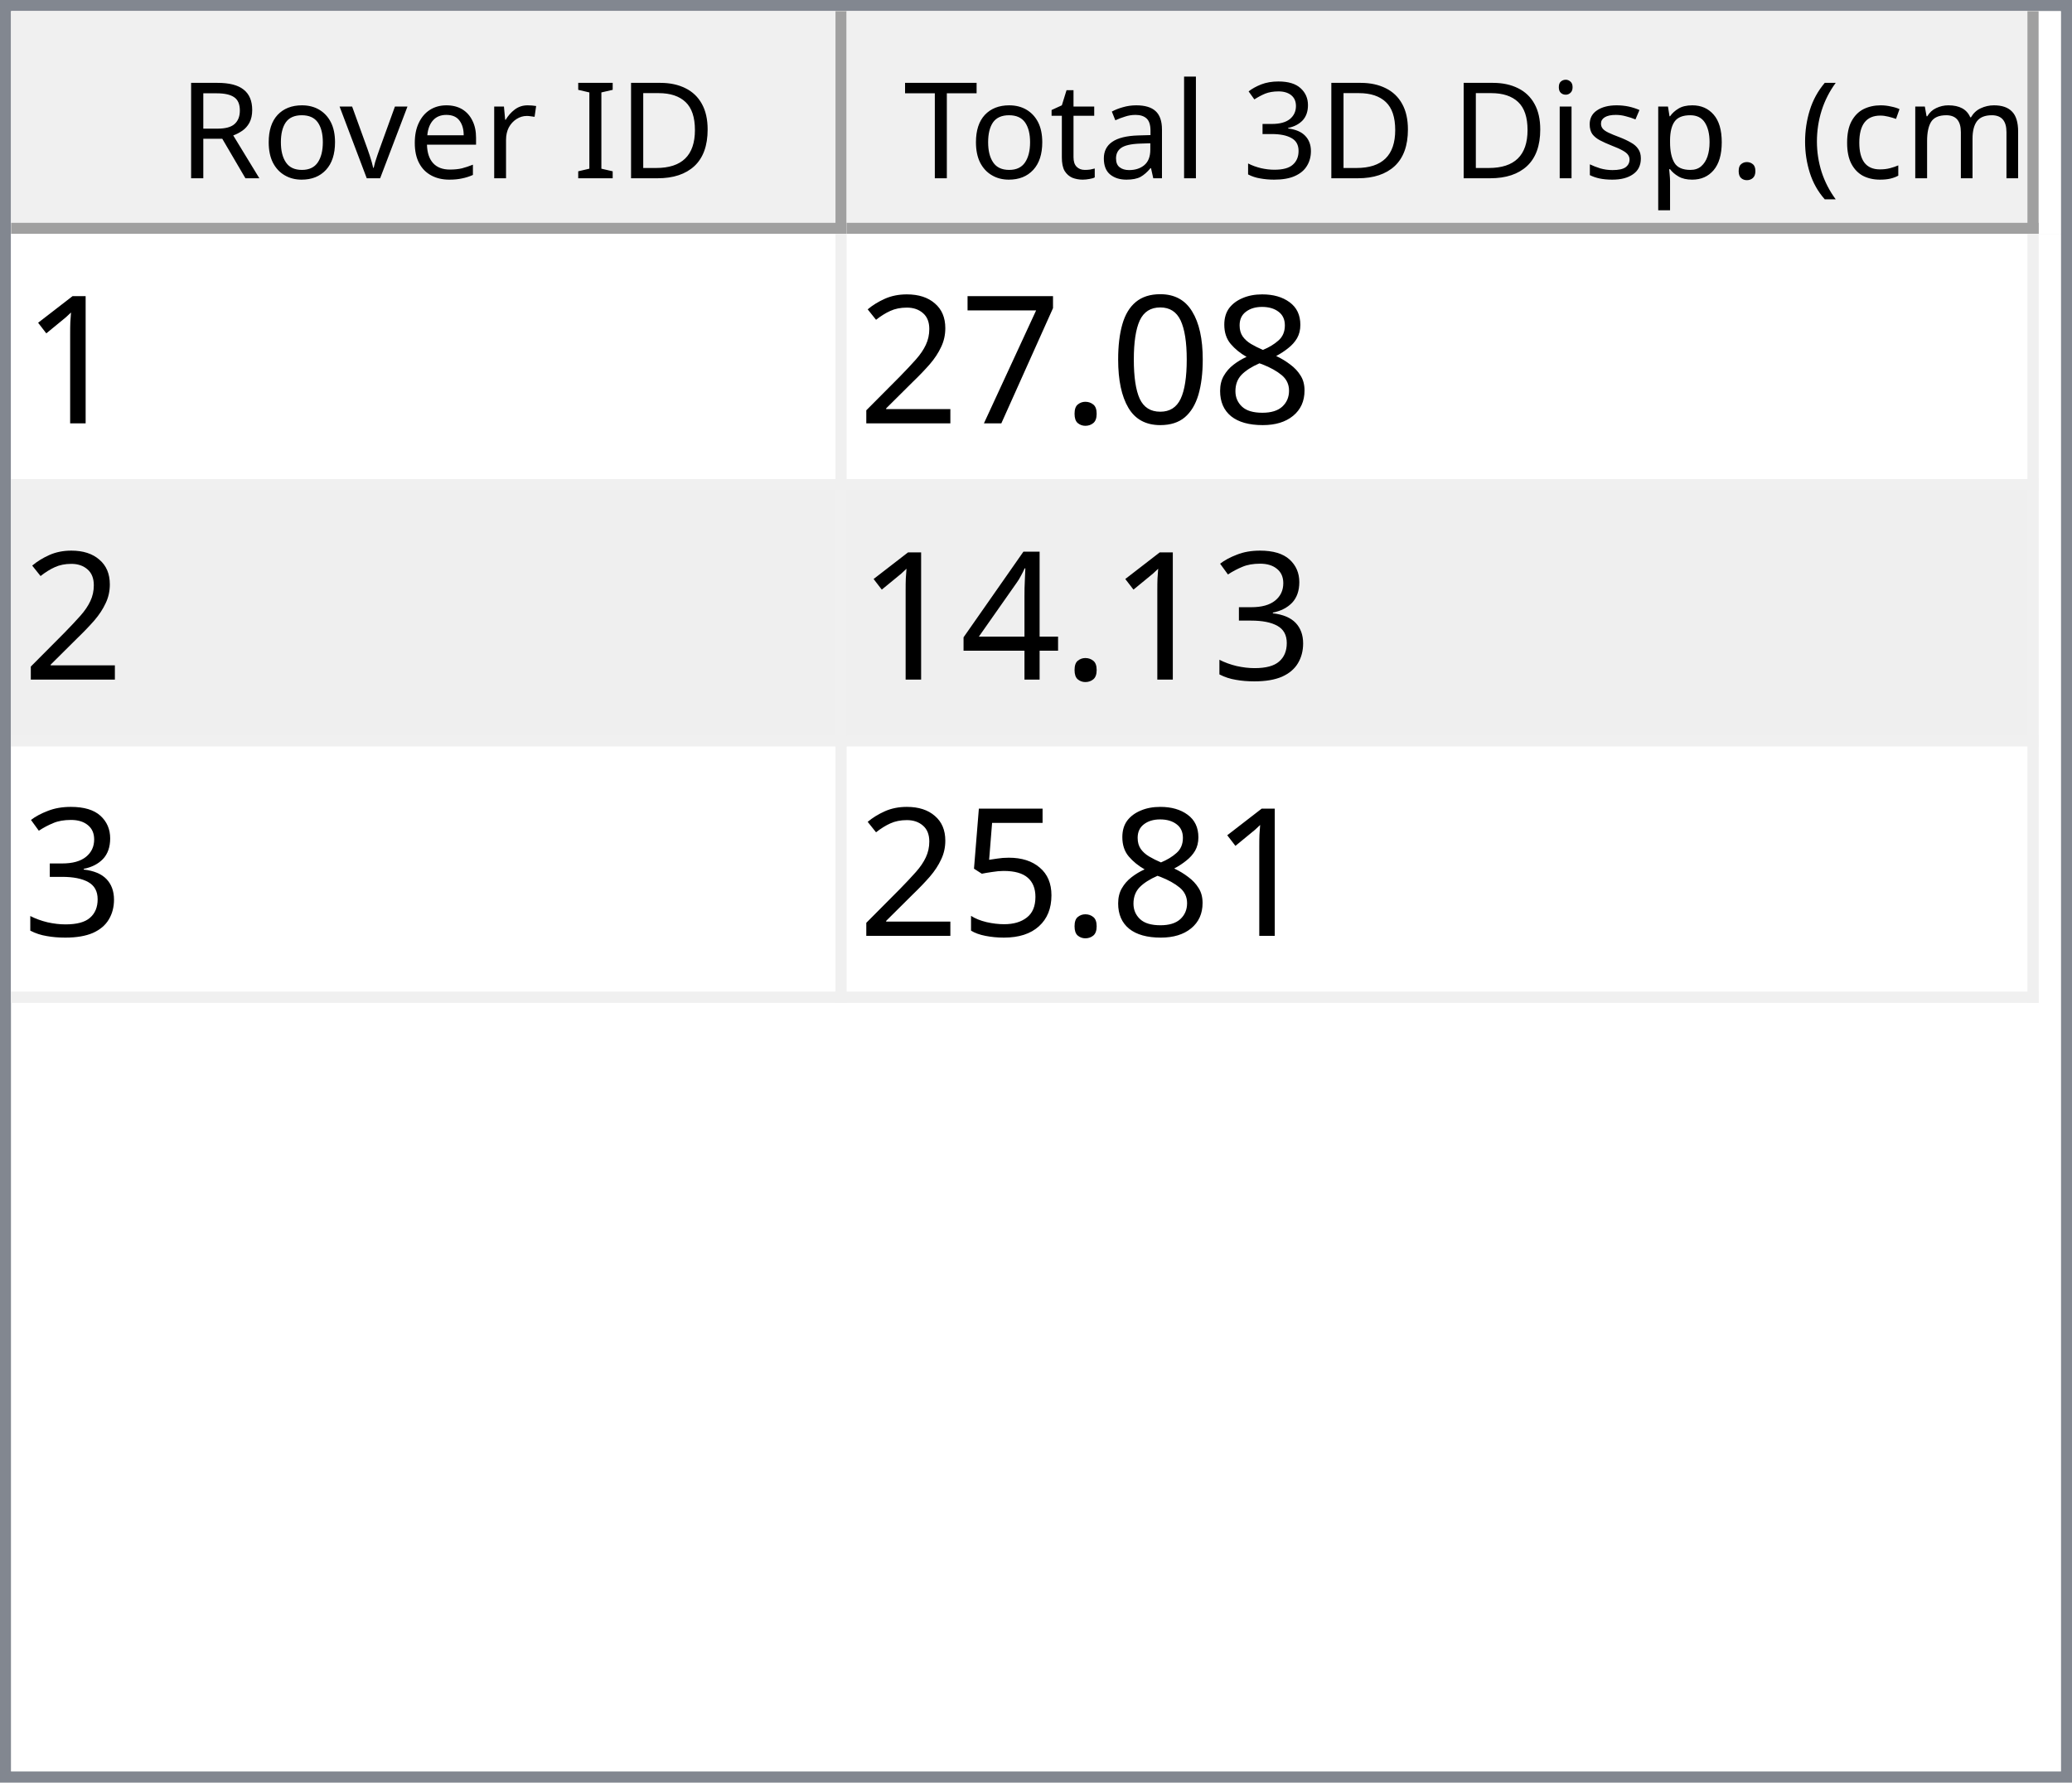
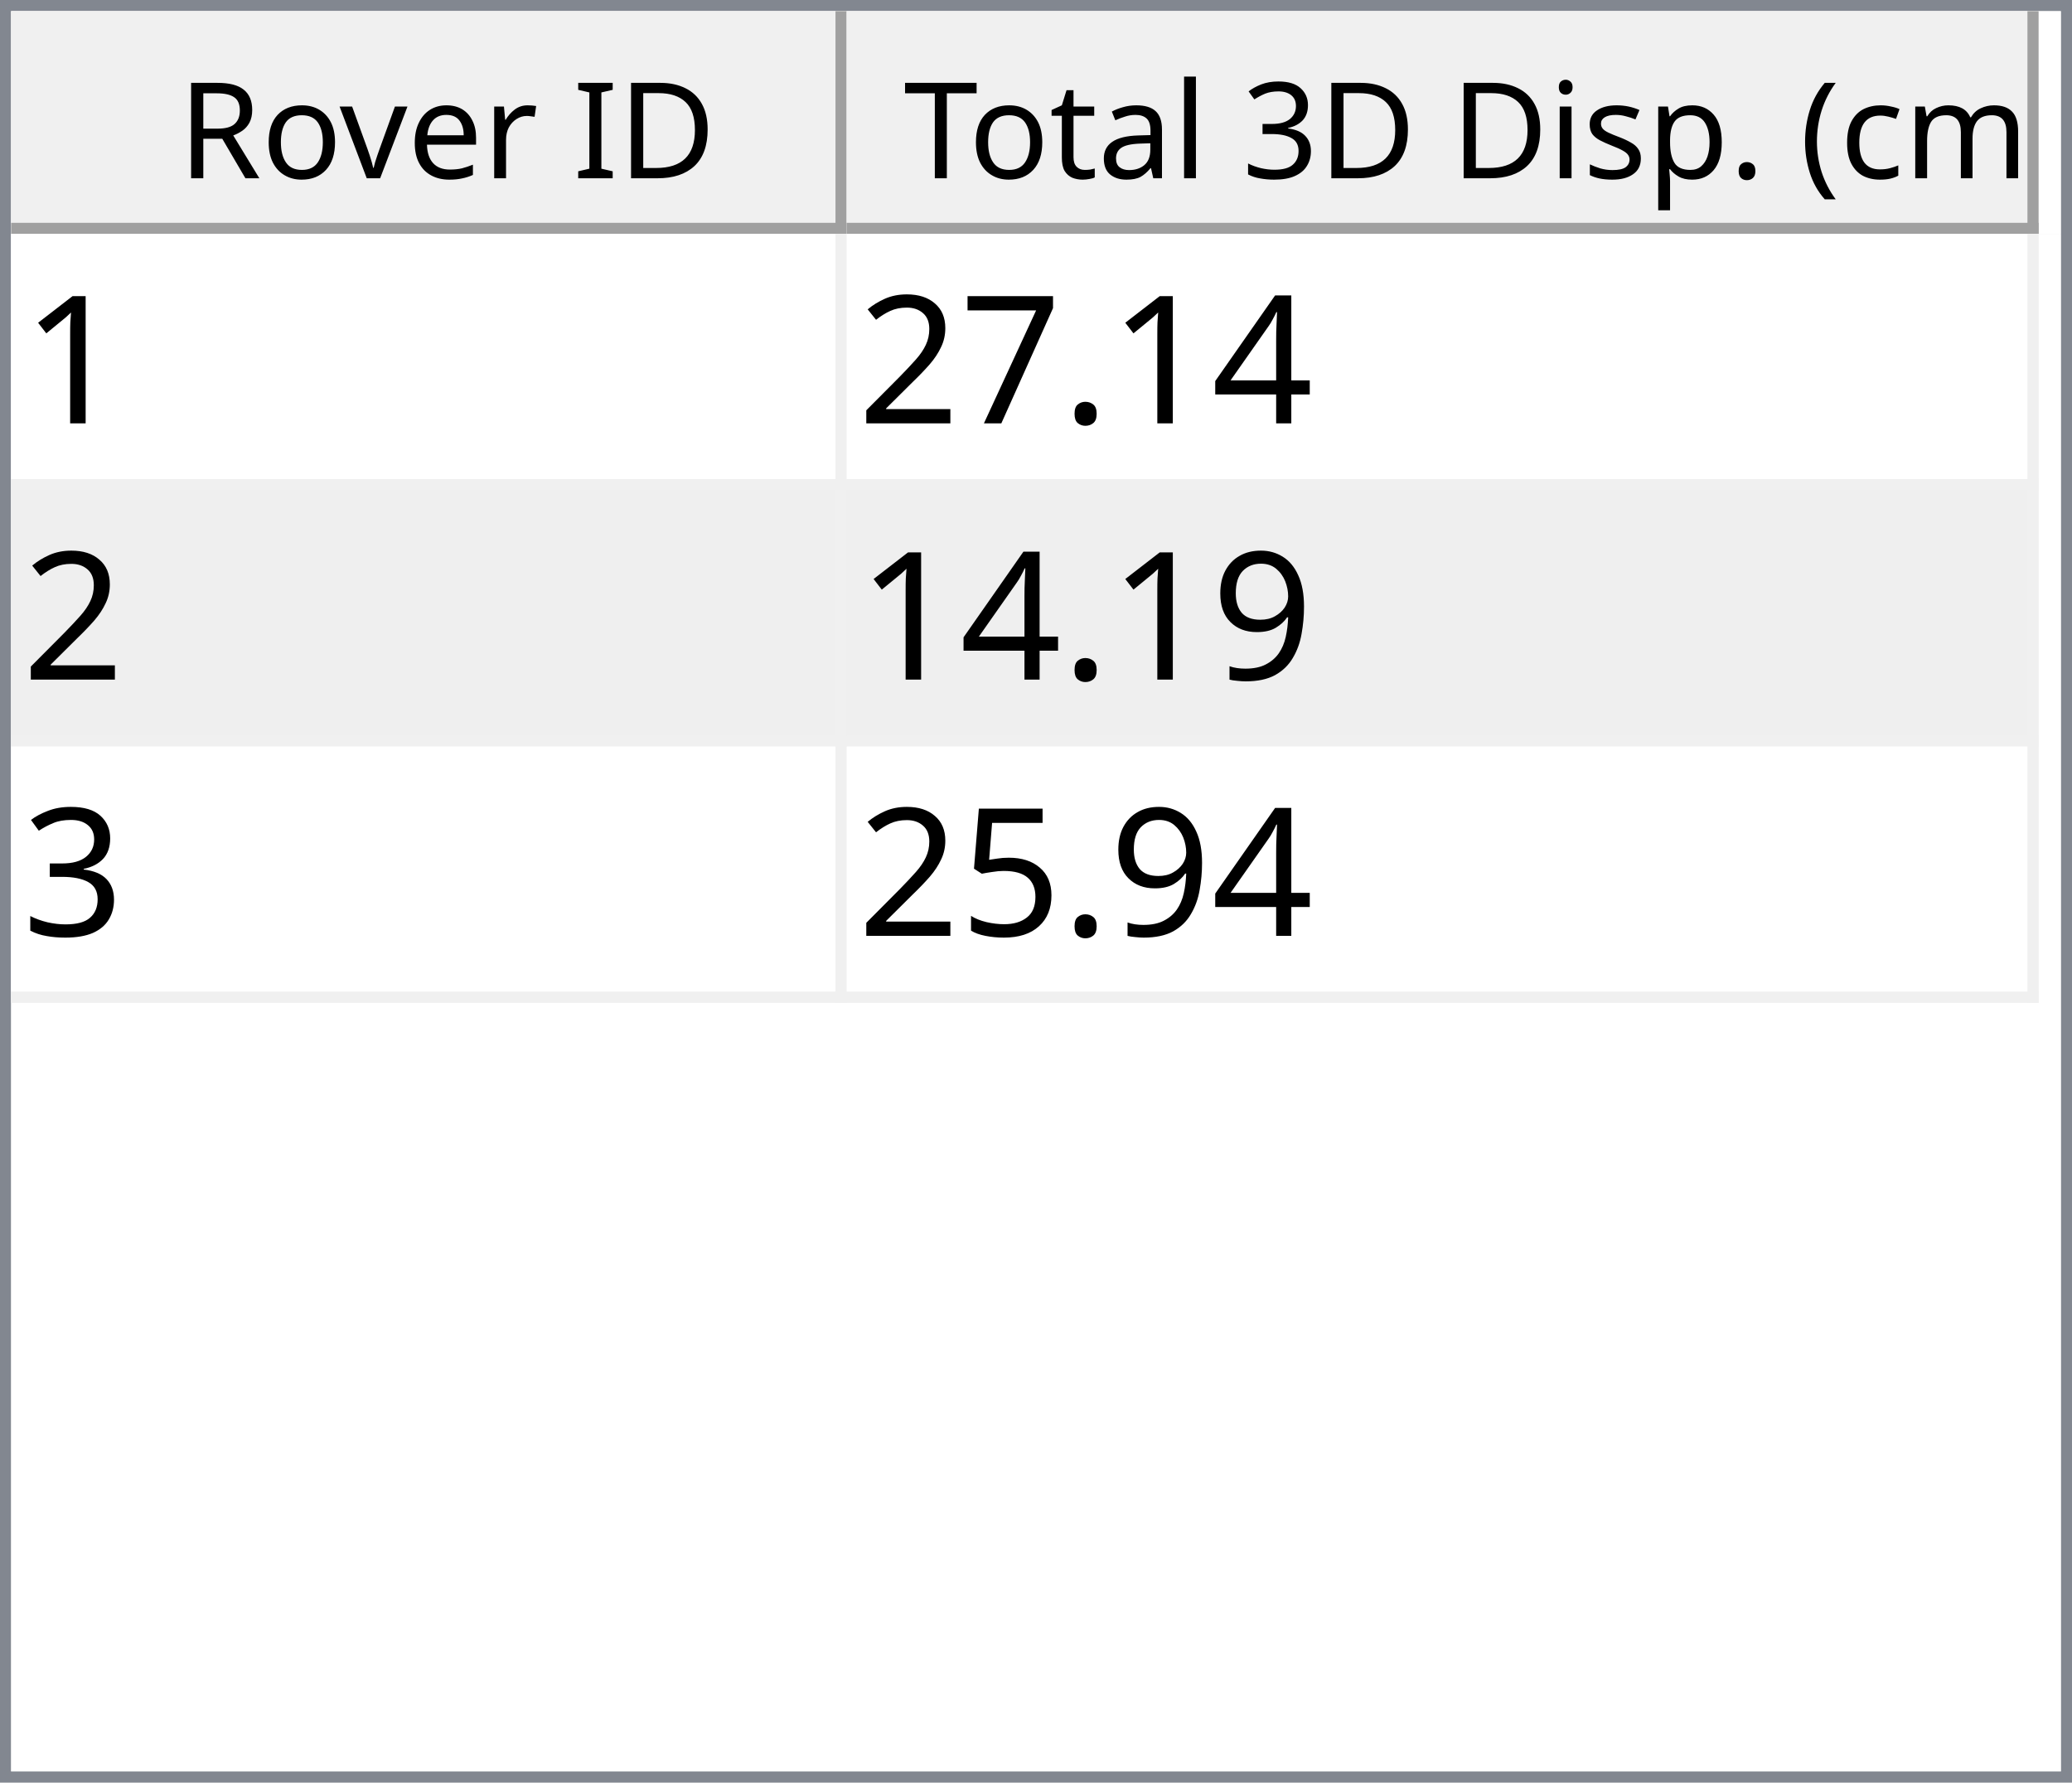
<svg xmlns="http://www.w3.org/2000/svg" style="fill-opacity:1; color-rendering:auto; color-interpolation:auto; text-rendering:auto; stroke:black; stroke-linecap:square; stroke-miterlimit:10; shape-rendering:auto; stroke-opacity:1; fill:black; stroke-dasharray:none; font-weight:normal; stroke-width:1; font-family:'Dialog'; font-style:normal; stroke-linejoin:miter; font-size:12px; stroke-dashoffset:0; image-rendering:auto;" width="186" height="160">
  <defs id="genericDefs" />
  <g>
    <defs id="defs1">
      <clipPath clipPathUnits="userSpaceOnUse" id="clipPath1">
        <path d="M0 0 L186 0 L186 160 L0 160 L0 0 Z" />
      </clipPath>
      <clipPath clipPathUnits="userSpaceOnUse" id="clipPath2">
        <path d="M0 0 L0 160 L186 160 L186 0 Z" />
      </clipPath>
      <clipPath clipPathUnits="userSpaceOnUse" id="clipPath3">
        <path d="M0 0 L0 20 L184 20 L184 0 Z" />
      </clipPath>
      <clipPath clipPathUnits="userSpaceOnUse" id="clipPath4">
        <path d="M0 0 L0 20 L75 20 L75 0 Z" />
      </clipPath>
      <clipPath clipPathUnits="userSpaceOnUse" id="clipPath5">
        <path d="M1 1 L1 19 L74 19 L74 1 Z" />
      </clipPath>
      <clipPath clipPathUnits="userSpaceOnUse" id="clipPath6">
        <path d="M0 0 L0 18 L73 18 L73 0 Z" />
      </clipPath>
      <clipPath clipPathUnits="userSpaceOnUse" id="clipPath7">
        <path d="M-0.5 -0.5 L-0.5 19.5 L74.5 19.5 L74.5 -0.5 Z" />
      </clipPath>
      <clipPath clipPathUnits="userSpaceOnUse" id="clipPath8">
        <path d="M0 0 L0 20 L107 20 L107 0 Z" />
      </clipPath>
      <clipPath clipPathUnits="userSpaceOnUse" id="clipPath9">
        <path d="M1 1 L1 19 L106 19 L106 1 Z" />
      </clipPath>
      <clipPath clipPathUnits="userSpaceOnUse" id="clipPath10">
        <path d="M0 0 L0 18 L105 18 L105 0 Z" />
      </clipPath>
      <clipPath clipPathUnits="userSpaceOnUse" id="clipPath11">
        <path d="M-0.5 -0.5 L-0.5 19.5 L106.5 19.5 L106.5 -0.5 Z" />
      </clipPath>
      <clipPath clipPathUnits="userSpaceOnUse" id="clipPath12">
        <path d="M0 0 L0 138 L184 138 L184 0 Z" />
      </clipPath>
      <clipPath clipPathUnits="userSpaceOnUse" id="clipPath13">
        <path d="M0 0 L0 69 L182 69 L182 0 Z" />
      </clipPath>
      <clipPath clipPathUnits="userSpaceOnUse" id="clipPath14">
        <path d="M-0.5 -0.5 L-0.5 68.5 L181.5 68.5 L181.5 -0.5 Z" />
      </clipPath>
      <clipPath clipPathUnits="userSpaceOnUse" id="clipPath15">
        <path d="M0 0 L0 22 L74 22 L74 0 Z" />
      </clipPath>
      <clipPath clipPathUnits="userSpaceOnUse" id="clipPath16">
        <path d="M0 0 L0 22 L106 22 L106 0 Z" />
      </clipPath>
      <font horiz-adv-x="64.551" id="font1">
        <font-face ascent="107.91" descent="25.098" units-per-em="100" style="font-style:normal; font-family:Segoe UI; font-weight:normal;" />
        <missing-glyph horiz-adv-x="64.551" d="M8.109 0 L8.109 68.266 L56.453 68.266 L56.453 0 L8.109 0 ZM15.328 7.234 L49.219 7.234 L49.219 61.031 L15.328 61.031 L15.328 7.234 Z" />
        <glyph unicode="D" horiz-adv-x="70.117" d="M9.188 0 L9.188 70.016 L28.516 70.016 Q65.531 70.016 65.531 35.891 Q65.531 19.672 55.25 9.836 Q44.969 0 27.734 0 L9.188 0 ZM17.391 62.594 L17.391 7.422 L27.828 7.422 Q41.609 7.422 49.273 14.797 Q56.938 22.172 56.938 35.688 Q56.938 62.594 28.328 62.594 L17.391 62.594 Z" />
        <glyph unicode="I" horiz-adv-x="26.611" d="M17.391 0 L9.188 0 L9.188 70.016 L17.391 70.016 L17.391 0 Z" />
        <glyph unicode=" " horiz-adv-x="27.393" d="" />
        <glyph unicode="r" horiz-adv-x="34.766" d="M34.188 41.891 Q32.078 43.5 28.125 43.5 Q23 43.5 19.555 38.672 Q16.109 33.844 16.109 25.484 L16.109 0 L8.109 0 L8.109 50 L16.109 50 L16.109 39.703 L16.312 39.703 Q18.016 44.969 21.531 47.922 Q25.047 50.875 29.391 50.875 Q32.516 50.875 34.188 50.203 L34.188 41.891 Z" />
        <glyph unicode="e" horiz-adv-x="52.295" d="M48.297 23 L12.984 23 Q13.188 14.656 17.484 10.109 Q21.781 5.562 29.297 5.562 Q37.75 5.562 44.828 11.141 L44.828 3.609 Q38.234 -1.172 27.391 -1.172 Q16.797 -1.172 10.742 5.641 Q4.688 12.453 4.688 24.812 Q4.688 36.469 11.305 43.82 Q17.922 51.172 27.734 51.172 Q37.547 51.172 42.922 44.828 Q48.297 38.484 48.297 27.203 L48.297 23 ZM40.094 29.781 Q40.047 36.719 36.75 40.578 Q33.453 44.438 27.594 44.438 Q21.922 44.438 17.969 40.383 Q14.016 36.328 13.094 29.781 L40.094 29.781 Z" />
        <glyph unicode="v" horiz-adv-x="47.9" d="M47.406 50 L27.484 0 L19.625 0 L0.688 50 L9.469 50 L22.172 13.672 Q23.578 9.672 23.922 6.688 L24.125 6.688 Q24.609 10.453 25.688 13.484 L38.969 50 L47.406 50 Z" />
        <glyph unicode="o" horiz-adv-x="58.594" d="M29 -1.172 Q17.922 -1.172 11.305 5.836 Q4.688 12.844 4.688 24.422 Q4.688 37.016 11.57 44.094 Q18.453 51.172 30.172 51.172 Q41.359 51.172 47.633 44.289 Q53.906 37.406 53.906 25.203 Q53.906 13.234 47.141 6.031 Q40.375 -1.172 29 -1.172 ZM29.594 44.438 Q21.875 44.438 17.383 39.188 Q12.891 33.938 12.891 24.703 Q12.891 15.828 17.43 10.695 Q21.969 5.562 29.594 5.562 Q37.359 5.562 41.531 10.594 Q45.703 15.625 45.703 24.906 Q45.703 34.281 41.531 39.359 Q37.359 44.438 29.594 44.438 Z" />
        <glyph unicode="R" horiz-adv-x="59.814" d="M59.375 0 L49.609 0 L37.891 19.625 Q36.281 22.359 34.766 24.289 Q33.25 26.219 31.664 27.438 Q30.078 28.656 28.25 29.219 Q26.422 29.781 24.125 29.781 L17.391 29.781 L17.391 0 L9.188 0 L9.188 70.016 L30.078 70.016 Q34.672 70.016 38.555 68.867 Q42.438 67.719 45.289 65.375 Q48.141 63.031 49.758 59.547 Q51.375 56.062 51.375 51.375 Q51.375 47.703 50.273 44.656 Q49.172 41.609 47.148 39.211 Q45.125 36.812 42.266 35.133 Q39.406 33.453 35.844 32.516 L35.844 32.328 Q37.594 31.547 38.891 30.547 Q40.188 29.547 41.359 28.18 Q42.531 26.812 43.68 25.078 Q44.828 23.344 46.234 21.047 L59.375 0 ZM17.391 62.594 L17.391 37.203 L28.516 37.203 Q31.594 37.203 34.203 38.133 Q36.812 39.062 38.719 40.797 Q40.625 42.531 41.703 45.047 Q42.781 47.562 42.781 50.688 Q42.781 56.297 39.141 59.445 Q35.5 62.594 28.609 62.594 L17.391 62.594 Z" />
        <glyph unicode=")" horiz-adv-x="30.176" d="M8.297 -15.922 L1.172 -15.922 Q16.406 2.344 16.406 26.812 Q16.406 51.469 1.078 70.016 L8.297 70.016 Q23.531 52.156 23.531 26.703 Q23.531 1.375 8.297 -15.922 Z" />
        <glyph unicode="m" horiz-adv-x="86.133" d="M79.109 0 L71.094 0 L71.094 28.719 Q71.094 37.016 68.531 40.727 Q65.969 44.438 59.906 44.438 Q54.781 44.438 51.195 39.75 Q47.609 35.062 47.609 28.516 L47.609 0 L39.594 0 L39.594 29.688 Q39.594 44.438 28.219 44.438 Q22.953 44.438 19.531 40.016 Q16.109 35.594 16.109 28.516 L16.109 0 L8.109 0 L8.109 50 L16.109 50 L16.109 42.094 L16.312 42.094 Q21.625 51.172 31.844 51.172 Q36.969 51.172 40.773 48.312 Q44.578 45.453 46 40.828 Q51.562 51.172 62.594 51.172 Q79.109 51.172 79.109 30.812 L79.109 0 Z" />
        <glyph unicode="c" horiz-adv-x="46.191" d="M42.188 2.297 Q36.422 -1.172 28.516 -1.172 Q17.828 -1.172 11.258 5.789 Q4.688 12.75 4.688 23.828 Q4.688 36.188 11.766 43.68 Q18.844 51.172 30.672 51.172 Q37.25 51.172 42.281 48.734 L42.281 40.531 Q36.719 44.438 30.375 44.438 Q22.703 44.438 17.797 38.945 Q12.891 33.453 12.891 24.516 Q12.891 15.719 17.508 10.641 Q22.125 5.562 29.891 5.562 Q36.422 5.562 42.188 9.906 L42.188 2.297 Z" />
        <glyph unicode="(" horiz-adv-x="30.176" d="M29.109 -15.922 L21.969 -15.922 Q6.844 1.375 6.844 26.703 Q6.844 52.156 21.969 70.016 L29.203 70.016 Q13.875 51.469 13.875 26.812 Q13.875 2.344 29.109 -15.922 Z" />
        <glyph unicode="." horiz-adv-x="21.68" d="M10.891 -1.078 Q8.641 -1.078 7.055 0.539 Q5.469 2.156 5.469 4.391 Q5.469 6.641 7.055 8.273 Q8.641 9.906 10.891 9.906 Q13.188 9.906 14.797 8.273 Q16.406 6.641 16.406 4.391 Q16.406 2.156 14.797 0.539 Q13.188 -1.078 10.891 -1.078 Z" />
        <glyph unicode="p" horiz-adv-x="58.789" d="M16.312 7.234 L16.109 7.234 L16.109 -23 L8.109 -23 L8.109 50 L16.109 50 L16.109 41.219 L16.312 41.219 Q22.219 51.172 33.594 51.172 Q43.266 51.172 48.688 44.461 Q54.109 37.75 54.109 26.469 Q54.109 13.922 48 6.375 Q41.891 -1.172 31.297 -1.172 Q21.578 -1.172 16.312 7.234 ZM16.109 27.391 L16.109 20.406 Q16.109 14.203 20.141 9.883 Q24.172 5.562 30.375 5.562 Q37.641 5.562 41.773 11.133 Q45.906 16.703 45.906 26.609 Q45.906 34.969 42.047 39.703 Q38.188 44.438 31.594 44.438 Q24.609 44.438 20.359 39.578 Q16.109 34.719 16.109 27.391 Z" />
        <glyph unicode="s" horiz-adv-x="42.432" d="M5.078 1.812 L5.078 10.406 Q11.625 5.562 19.484 5.562 Q30.031 5.562 30.031 12.594 Q30.031 14.594 29.125 15.992 Q28.219 17.391 26.68 18.461 Q25.141 19.531 23.07 20.383 Q21 21.234 18.609 22.172 Q15.281 23.484 12.766 24.828 Q10.25 26.172 8.57 27.859 Q6.891 29.547 6.031 31.695 Q5.172 33.844 5.172 36.719 Q5.172 40.234 6.789 42.945 Q8.406 45.656 11.086 47.484 Q13.766 49.312 17.211 50.242 Q20.656 51.172 24.312 51.172 Q30.812 51.172 35.938 48.922 L35.938 40.828 Q30.422 44.438 23.25 44.438 Q21 44.438 19.195 43.922 Q17.391 43.406 16.094 42.477 Q14.797 41.547 14.086 40.258 Q13.375 38.969 13.375 37.406 Q13.375 35.453 14.086 34.133 Q14.797 32.812 16.164 31.789 Q17.531 30.766 19.484 29.938 Q21.438 29.109 23.922 28.125 Q27.25 26.859 29.883 25.516 Q32.516 24.172 34.375 22.484 Q36.234 20.797 37.234 18.602 Q38.234 16.406 38.234 13.375 Q38.234 9.672 36.602 6.938 Q34.969 4.203 32.234 2.398 Q29.5 0.594 25.93 -0.289 Q22.359 -1.172 18.453 -1.172 Q10.75 -1.172 5.078 1.812 Z" />
        <glyph unicode="i" horiz-adv-x="24.219" d="M12.203 62.703 Q10.062 62.703 8.547 64.164 Q7.031 65.625 7.031 67.875 Q7.031 70.125 8.547 71.609 Q10.062 73.094 12.203 73.094 Q14.406 73.094 15.945 71.609 Q17.484 70.125 17.484 67.875 Q17.484 65.719 15.945 64.211 Q14.406 62.703 12.203 62.703 ZM16.109 0 L8.109 0 L8.109 50 L16.109 50 L16.109 0 Z" />
        <glyph unicode="3" horiz-adv-x="53.906" d="M46.531 19.828 Q46.531 15.094 44.75 11.211 Q42.969 7.328 39.719 4.57 Q36.469 1.812 31.93 0.297 Q27.391 -1.219 21.922 -1.219 Q11.922 -1.219 6 2.594 L6 11.188 Q13.094 5.609 22.219 5.609 Q25.875 5.609 28.828 6.539 Q31.781 7.469 33.906 9.227 Q36.031 10.984 37.18 13.477 Q38.328 15.969 38.328 19.094 Q38.328 32.812 18.797 32.812 L12.984 32.812 L12.984 39.594 L18.5 39.594 Q35.797 39.594 35.797 52.484 Q35.797 64.406 22.609 64.406 Q15.188 64.406 8.688 59.422 L8.688 67.188 Q15.375 71.188 24.609 71.188 Q29 71.188 32.57 69.969 Q36.141 68.75 38.68 66.555 Q41.219 64.359 42.609 61.281 Q44 58.203 44 54.5 Q44 40.672 30.031 36.719 L30.031 36.531 Q33.594 36.141 36.625 34.797 Q39.656 33.453 41.852 31.305 Q44.047 29.156 45.289 26.25 Q46.531 23.344 46.531 19.828 Z" />
        <glyph unicode="l" horiz-adv-x="24.219" d="M16.109 0 L8.109 0 L8.109 74.031 L16.109 74.031 L16.109 0 Z" />
        <glyph unicode="a" horiz-adv-x="50.879" d="M43.891 0 L35.891 0 L35.891 7.812 L35.688 7.812 Q30.469 -1.172 20.312 -1.172 Q12.844 -1.172 8.617 2.781 Q4.391 6.734 4.391 13.281 Q4.391 27.297 20.906 29.594 L35.891 31.688 Q35.891 44.438 25.594 44.438 Q16.547 44.438 9.281 38.281 L9.281 46.484 Q16.656 51.172 26.266 51.172 Q43.891 51.172 43.891 32.516 L43.891 0 ZM35.891 25.297 L23.828 23.641 Q18.266 22.859 15.43 20.875 Q12.594 18.891 12.594 13.875 Q12.594 10.203 15.211 7.883 Q17.828 5.562 22.172 5.562 Q28.125 5.562 32.008 9.742 Q35.891 13.922 35.891 20.312 L35.891 25.297 Z" />
        <glyph unicode="t" horiz-adv-x="33.887" d="M31.297 0.484 Q28.469 -1.078 23.828 -1.078 Q10.688 -1.078 10.688 13.578 L10.688 43.172 L2.094 43.172 L2.094 50 L10.688 50 L10.688 62.203 L18.703 64.797 L18.703 50 L31.297 50 L31.297 43.172 L18.703 43.172 L18.703 14.984 Q18.703 9.969 20.414 7.82 Q22.125 5.672 26.078 5.672 Q29.109 5.672 31.297 7.328 L31.297 0.484 Z" />
        <glyph unicode="T" horiz-adv-x="52.393" d="M50.594 62.594 L30.375 62.594 L30.375 0 L22.172 0 L22.172 62.594 L2 62.594 L2 70.016 L50.594 70.016 L50.594 62.594 Z" />
      </font>
      <font horiz-adv-x="75.0" id="font2">
        <font-face ascent="100.537" descent="21.973" units-per-em="100" style="font-style:normal; font-family:sans-serif; font-weight:normal;" />
        <missing-glyph horiz-adv-x="75.0" d="M12.5 0 L12.5 62.5 L62.5 62.5 L62.5 0 L12.5 0 ZM14.062 1.562 L60.938 1.562 L60.938 60.938 L14.062 60.938 L14.062 1.562 Z" />
        <glyph unicode="1" horiz-adv-x="55.615" d="M37.25 0 L28.469 0 L28.469 56 Q25.297 52.984 20.141 49.953 Q14.984 46.922 10.891 45.406 L10.891 53.906 Q18.266 57.375 23.781 62.305 Q29.297 67.234 31.594 71.875 L37.25 71.875 L37.25 0 Z" />
-         <glyph unicode="8" horiz-adv-x="55.615" d="M17.672 38.812 Q12.203 40.828 9.57 44.539 Q6.938 48.25 6.938 53.422 Q6.938 61.234 12.555 66.555 Q18.172 71.875 27.484 71.875 Q36.859 71.875 42.578 66.43 Q48.297 60.984 48.297 53.172 Q48.297 48.188 45.68 44.508 Q43.062 40.828 37.75 38.812 Q44.344 36.672 47.781 31.883 Q51.219 27.094 51.219 20.453 Q51.219 11.281 44.727 5.031 Q38.234 -1.219 27.641 -1.219 Q17.047 -1.219 10.547 5.055 Q4.047 11.328 4.047 20.703 Q4.047 27.688 7.594 32.398 Q11.141 37.109 17.672 38.812 ZM15.922 53.719 Q15.922 48.641 19.195 45.414 Q22.469 42.188 27.688 42.188 Q32.766 42.188 36.016 45.383 Q39.266 48.578 39.266 53.219 Q39.266 58.062 35.914 61.359 Q32.562 64.656 27.594 64.656 Q22.562 64.656 19.242 61.43 Q15.922 58.203 15.922 53.719 ZM13.094 20.656 Q13.094 16.891 14.875 13.375 Q16.656 9.859 20.172 7.93 Q23.688 6 27.734 6 Q34.031 6 38.133 10.055 Q42.234 14.109 42.234 20.359 Q42.234 26.703 38.016 30.859 Q33.797 35.016 27.438 35.016 Q21.234 35.016 17.164 30.914 Q13.094 26.812 13.094 20.656 Z" />
-         <glyph unicode="0" horiz-adv-x="55.615" d="M4.156 35.297 Q4.156 48 6.766 55.742 Q9.375 63.484 14.523 67.68 Q19.672 71.875 27.484 71.875 Q33.25 71.875 37.594 69.555 Q41.938 67.234 44.773 62.867 Q47.609 58.5 49.219 52.227 Q50.828 45.953 50.828 35.297 Q50.828 22.703 48.242 14.969 Q45.656 7.234 40.508 3.008 Q35.359 -1.219 27.484 -1.219 Q17.141 -1.219 11.234 6.203 Q4.156 15.141 4.156 35.297 ZM13.188 35.297 Q13.188 17.672 17.312 11.836 Q21.438 6 27.484 6 Q33.547 6 37.672 11.859 Q41.797 17.719 41.797 35.297 Q41.797 52.984 37.672 58.789 Q33.547 64.594 27.391 64.594 Q21.344 64.594 17.719 59.469 Q13.188 52.938 13.188 35.297 Z" />
+         <glyph unicode="4" horiz-adv-x="55.615" d="M32.328 0 L32.328 17.141 L1.266 17.141 L1.266 25.203 L33.938 71.578 L41.109 71.578 L41.109 25.203 L50.781 25.203 L50.781 17.141 L41.109 17.141 L41.109 0 L32.328 0 ZM32.328 25.203 L32.328 57.469 L9.906 25.203 L32.328 25.203 Z" />
        <glyph unicode="." horiz-adv-x="27.783" d="M9.078 0 L9.078 10.016 L19.094 10.016 L19.094 0 L9.078 0 Z" />
        <glyph unicode="7" horiz-adv-x="55.615" d="M4.734 62.203 L4.734 70.656 L51.078 70.656 L51.078 63.812 Q44.234 56.547 37.523 44.484 Q30.812 32.422 27.156 19.672 Q24.516 10.688 23.781 0 L14.75 0 Q14.891 8.453 18.062 20.414 Q21.234 32.375 27.172 43.484 Q33.109 54.594 39.797 62.203 L4.734 62.203 Z" />
        <glyph unicode="2" horiz-adv-x="55.615" d="M50.344 8.453 L50.344 0 L3.031 0 Q2.938 3.172 4.047 6.109 Q5.859 10.938 9.836 15.625 Q13.812 20.312 21.344 26.469 Q33.016 36.031 37.117 41.625 Q41.219 47.219 41.219 52.203 Q41.219 57.422 37.477 61.008 Q33.734 64.594 27.734 64.594 Q21.391 64.594 17.578 60.789 Q13.766 56.984 13.719 50.25 L4.688 51.172 Q5.609 61.281 11.664 66.578 Q17.719 71.875 27.938 71.875 Q38.234 71.875 44.242 66.164 Q50.25 60.453 50.25 52 Q50.25 47.703 48.492 43.555 Q46.734 39.406 42.656 34.812 Q38.578 30.219 29.109 22.219 Q21.188 15.578 18.945 13.211 Q16.703 10.844 15.234 8.453 L50.344 8.453 Z" />
+         <glyph unicode="9" horiz-adv-x="55.615" d="M5.469 16.547 L13.922 17.328 Q14.984 11.375 18.016 8.688 Q21.047 6 25.781 6 Q29.828 6 32.883 7.859 Q35.938 9.719 37.891 12.82 Q39.844 15.922 41.164 21.195 Q42.484 26.469 42.484 31.938 Q42.484 32.516 42.438 33.688 Q39.797 29.5 35.234 26.883 Q30.672 24.266 25.344 24.266 Q16.453 24.266 10.305 30.711 Q4.156 37.156 4.156 47.703 Q4.156 58.594 10.578 65.234 Q17 71.875 26.656 71.875 Q33.641 71.875 39.43 68.117 Q45.219 64.359 48.219 57.398 Q51.219 50.438 51.219 37.25 Q51.219 23.531 48.242 15.406 Q45.266 7.281 39.383 3.031 Q33.5 -1.219 25.594 -1.219 Q17.188 -1.219 11.867 3.445 Q6.547 8.109 5.469 16.547 ZM41.453 48.141 Q41.453 55.719 37.43 60.156 Q33.406 64.594 27.734 64.594 Q21.875 64.594 17.531 59.812 Q13.188 55.031 13.188 47.406 Q13.188 40.578 17.312 36.305 Q21.438 32.031 27.484 32.031 Q33.594 32.031 37.523 36.305 Q41.453 40.578 41.453 48.141 Z" />
        <glyph unicode="3" horiz-adv-x="55.615" d="M4.203 18.891 L12.984 20.062 Q14.5 12.594 18.141 9.297 Q21.781 6 27 6 Q33.203 6 37.477 10.297 Q41.75 14.594 41.75 20.953 Q41.75 27 37.797 30.93 Q33.844 34.859 27.734 34.859 Q25.25 34.859 21.531 33.891 L22.516 41.609 Q23.391 41.5 23.922 41.5 Q29.547 41.5 34.039 44.43 Q38.531 47.359 38.531 53.469 Q38.531 58.297 35.258 61.477 Q31.984 64.656 26.812 64.656 Q21.688 64.656 18.266 61.43 Q14.844 58.203 13.875 51.766 L5.078 53.328 Q6.688 62.156 12.398 67.016 Q18.109 71.875 26.609 71.875 Q32.469 71.875 37.398 69.359 Q42.328 66.844 44.945 62.5 Q47.562 58.156 47.562 53.266 Q47.562 48.641 45.07 44.828 Q42.578 41.016 37.703 38.766 Q44.047 37.312 47.562 32.695 Q51.078 28.078 51.078 21.141 Q51.078 11.766 44.242 5.25 Q37.406 -1.266 26.953 -1.266 Q17.531 -1.266 11.305 4.352 Q5.078 9.969 4.203 18.891 Z" />
-         <glyph unicode="4" horiz-adv-x="55.615" d="M32.328 0 L32.328 17.141 L1.266 17.141 L1.266 25.203 L33.938 71.578 L41.109 71.578 L41.109 25.203 L50.781 25.203 L50.781 17.141 L41.109 17.141 L41.109 0 L32.328 0 ZM32.328 25.203 L32.328 57.469 L9.906 25.203 L32.328 25.203 Z" />
        <glyph unicode="5" horiz-adv-x="55.615" d="M4.156 18.75 L13.375 19.531 Q14.406 12.797 18.141 9.398 Q21.875 6 27.156 6 Q33.5 6 37.891 10.789 Q42.281 15.578 42.281 23.484 Q42.281 31 38.062 35.352 Q33.844 39.703 27 39.703 Q22.75 39.703 19.336 37.773 Q15.922 35.844 13.969 32.766 L5.719 33.844 L12.641 70.609 L48.25 70.609 L48.25 62.203 L19.672 62.203 L15.828 42.969 Q22.266 47.469 29.344 47.469 Q38.719 47.469 45.164 40.969 Q51.609 34.469 51.609 24.266 Q51.609 14.547 45.953 7.469 Q39.062 -1.219 27.156 -1.219 Q17.391 -1.219 11.211 4.25 Q5.031 9.719 4.156 18.75 Z" />
      </font>
    </defs>
    <g style="fill:white; stroke:white;">
      <rect x="0" y="0" width="186" style="clip-path:url(#clipPath1); stroke:none;" height="160" />
    </g>
    <g style="fill:white; text-rendering:optimizeSpeed; color-rendering:optimizeSpeed; image-rendering:optimizeSpeed; shape-rendering:crispEdges; stroke:white; color-interpolation:sRGB;">
      <rect x="0" width="186" height="160" y="0" style="stroke:none;" />
      <path style="stroke:none;" d="M0 160 L186 160 L186 0 L0 0 Z" />
    </g>
    <g style="fill:rgb(240,240,240); font-family:'Segoe UI'; stroke:rgb(240,240,240);">
      <rect x="0" y="0" width="186" style="clip-path:url(#clipPath2); stroke:none;" height="160" />
    </g>
    <g style="fill:rgb(130,135,144); font-family:'Segoe UI'; stroke:rgb(130,135,144);">
      <path d="M0 0 L186 0 L186 160 L0 160 L0 0 ZM1 1 L185 1 L185 159 L1 159 L1 1 Z" style="fill-rule:evenodd; clip-path:url(#clipPath2); stroke:none;" />
    </g>
    <g style="fill:white; font-family:'Segoe UI'; stroke:white;" transform="translate(1,1)">
      <rect x="0" y="0" width="184" style="clip-path:url(#clipPath3); stroke:none;" height="20" />
    </g>
    <g style="fill:rgb(240,240,240); font-family:'Segoe UI'; stroke:rgb(240,240,240);" transform="translate(1,1)">
      <rect x="0" y="0" width="75" style="clip-path:url(#clipPath4); stroke:none;" height="20" />
    </g>
    <g style="font-family:'Segoe UI';" transform="translate(2,2)">
      <text x="14" xml:space="preserve" y="14" style="clip-path:url(#clipPath6); stroke:none;">Rover ID</text>
    </g>
    <g style="fill:rgb(160,160,160); font-family:'Segoe UI'; stroke:rgb(160,160,160); stroke-linejoin:bevel;" transform="translate(1.5,1.5)">
      <line x1="74" x2="74" y1="0" style="fill:none; clip-path:url(#clipPath7);" y2="19" />
    </g>
    <g style="fill:rgb(160,160,160); font-family:'Segoe UI'; stroke:rgb(160,160,160); stroke-linejoin:bevel;" transform="matrix(1,0,0,1,1,1) translate(0.5,0.5)">
      <line x1="0" x2="74" y1="19" style="fill:none; clip-path:url(#clipPath7);" y2="19" />
    </g>
    <g style="fill:rgb(240,240,240); font-family:'Segoe UI'; stroke:rgb(240,240,240);" transform="translate(76,1)">
      <rect x="0" y="0" width="107" style="clip-path:url(#clipPath8); stroke:none;" height="20" />
    </g>
    <g style="font-family:'Segoe UI';" transform="translate(77,2)">
      <text x="1" xml:space="preserve" y="14" style="clip-path:url(#clipPath10); stroke:none;"> Total 3D Disp. (cm)</text>
    </g>
    <g style="fill:rgb(160,160,160); font-family:'Segoe UI'; stroke:rgb(160,160,160); stroke-linejoin:bevel;" transform="translate(76.5,1.5)">
      <line x1="106" x2="106" y1="0" style="fill:none; clip-path:url(#clipPath11);" y2="19" />
    </g>
    <g style="fill:rgb(160,160,160); font-family:'Segoe UI'; stroke:rgb(160,160,160); stroke-linejoin:bevel;" transform="matrix(1,0,0,1,76,1) translate(0.5,0.5)">
      <line x1="0" x2="106" y1="19" style="fill:none; clip-path:url(#clipPath11);" y2="19" />
    </g>
    <g style="fill:white; font-family:'Segoe UI'; stroke:white;" transform="translate(1,21)">
      <rect x="0" y="0" width="184" style="clip-path:url(#clipPath12); stroke:none;" height="138" />
    </g>
    <g style="fill:rgb(240,240,240); font-size:16px; font-family:sans-serif; stroke:rgb(240,240,240);" transform="translate(1,21)">
      <rect x="0" y="0" width="182" style="clip-path:url(#clipPath13); stroke:none;" height="69" />
      <line transform="translate(0.5,0.5)" x1="0" x2="181" y1="22" style="clip-path:url(#clipPath14); fill:none; stroke-linejoin:bevel;" y2="22" />
    </g>
    <g transform="matrix(1,0,0,1,1,21) translate(0.5,0.5)" style="fill:rgb(240,240,240); font-size:16px; font-family:sans-serif; stroke:rgb(240,240,240); stroke-linejoin:bevel;">
      <line x1="0" x2="181" y1="45" style="fill:none; clip-path:url(#clipPath14);" y2="45" />
    </g>
    <g transform="matrix(1,0,0,1,1,21) translate(0.5,0.5)" style="fill:rgb(240,240,240); font-size:16px; font-family:sans-serif; stroke:rgb(240,240,240); stroke-linejoin:bevel;">
      <line x1="0" x2="181" y1="68" style="fill:none; clip-path:url(#clipPath14);" y2="68" />
    </g>
    <g transform="matrix(1,0,0,1,1,21) translate(0.5,0.5)" style="fill:rgb(240,240,240); font-size:16px; font-family:sans-serif; stroke:rgb(240,240,240); stroke-linejoin:bevel;">
      <line x1="74" x2="74" y1="0" style="fill:none; clip-path:url(#clipPath14);" y2="68" />
    </g>
    <g transform="matrix(1,0,0,1,1,21) translate(0.5,0.5)" style="fill:rgb(240,240,240); font-size:16px; font-family:sans-serif; stroke:rgb(240,240,240); stroke-linejoin:bevel;">
      <line x1="181" x2="181" y1="0" style="fill:none; clip-path:url(#clipPath14);" y2="68" />
    </g>
    <g style="fill:white; font-size:16px; font-family:sans-serif; stroke:white;" transform="matrix(1,0,0,1,1,21)">
      <rect x="0" y="0" width="74" style="clip-path:url(#clipPath15); stroke:none;" height="22" />
      <text x="1" y="17" style="fill:black; clip-path:url(#clipPath15); stroke:none;" xml:space="preserve">1</text>
    </g>
    <g style="fill:white; font-size:16px; font-family:sans-serif; stroke:white;" transform="matrix(1,0,0,1,1,21) translate(75,0)">
      <rect x="0" y="0" width="106" style="clip-path:url(#clipPath16); stroke:none;" height="22" />
-       <text x="1" y="17" style="fill:black; clip-path:url(#clipPath16); stroke:none;" xml:space="preserve">27.08</text>
+       <text x="1" y="17" style="fill:black; clip-path:url(#clipPath16); stroke:none;" xml:space="preserve">27.14</text>
    </g>
    <g style="fill:rgb(239,239,239); font-size:16px; font-family:sans-serif; stroke:rgb(239,239,239);" transform="matrix(1,0,0,1,1,21) translate(0,23)">
      <rect x="0" y="0" width="74" style="clip-path:url(#clipPath15); stroke:none;" height="22" />
      <text x="1" y="17" style="fill:black; clip-path:url(#clipPath15); stroke:none;" xml:space="preserve">2</text>
    </g>
    <g style="fill:rgb(239,239,239); font-size:16px; font-family:sans-serif; stroke:rgb(239,239,239);" transform="matrix(1,0,0,1,1,21) translate(75,23)">
      <rect x="0" y="0" width="106" style="clip-path:url(#clipPath16); stroke:none;" height="22" />
-       <text x="1" y="17" style="fill:black; clip-path:url(#clipPath16); stroke:none;" xml:space="preserve">14.13</text>
+       <text x="1" y="17" style="fill:black; clip-path:url(#clipPath16); stroke:none;" xml:space="preserve">14.19</text>
    </g>
    <g style="fill:white; font-size:16px; font-family:sans-serif; stroke:white;" transform="matrix(1,0,0,1,1,21) translate(0,46)">
      <rect x="0" y="0" width="74" style="clip-path:url(#clipPath15); stroke:none;" height="22" />
      <text x="1" y="17" style="fill:black; clip-path:url(#clipPath15); stroke:none;" xml:space="preserve">3</text>
    </g>
    <g style="fill:white; font-size:16px; font-family:sans-serif; stroke:white;" transform="matrix(1,0,0,1,1,21) translate(75,46)">
      <rect x="0" y="0" width="106" style="clip-path:url(#clipPath16); stroke:none;" height="22" />
-       <text x="1" y="17" style="fill:black; clip-path:url(#clipPath16); stroke:none;" xml:space="preserve">25.81</text>
+       <text x="1" y="17" style="fill:black; clip-path:url(#clipPath16); stroke:none;" xml:space="preserve">25.94</text>
    </g>
  </g>
</svg>
